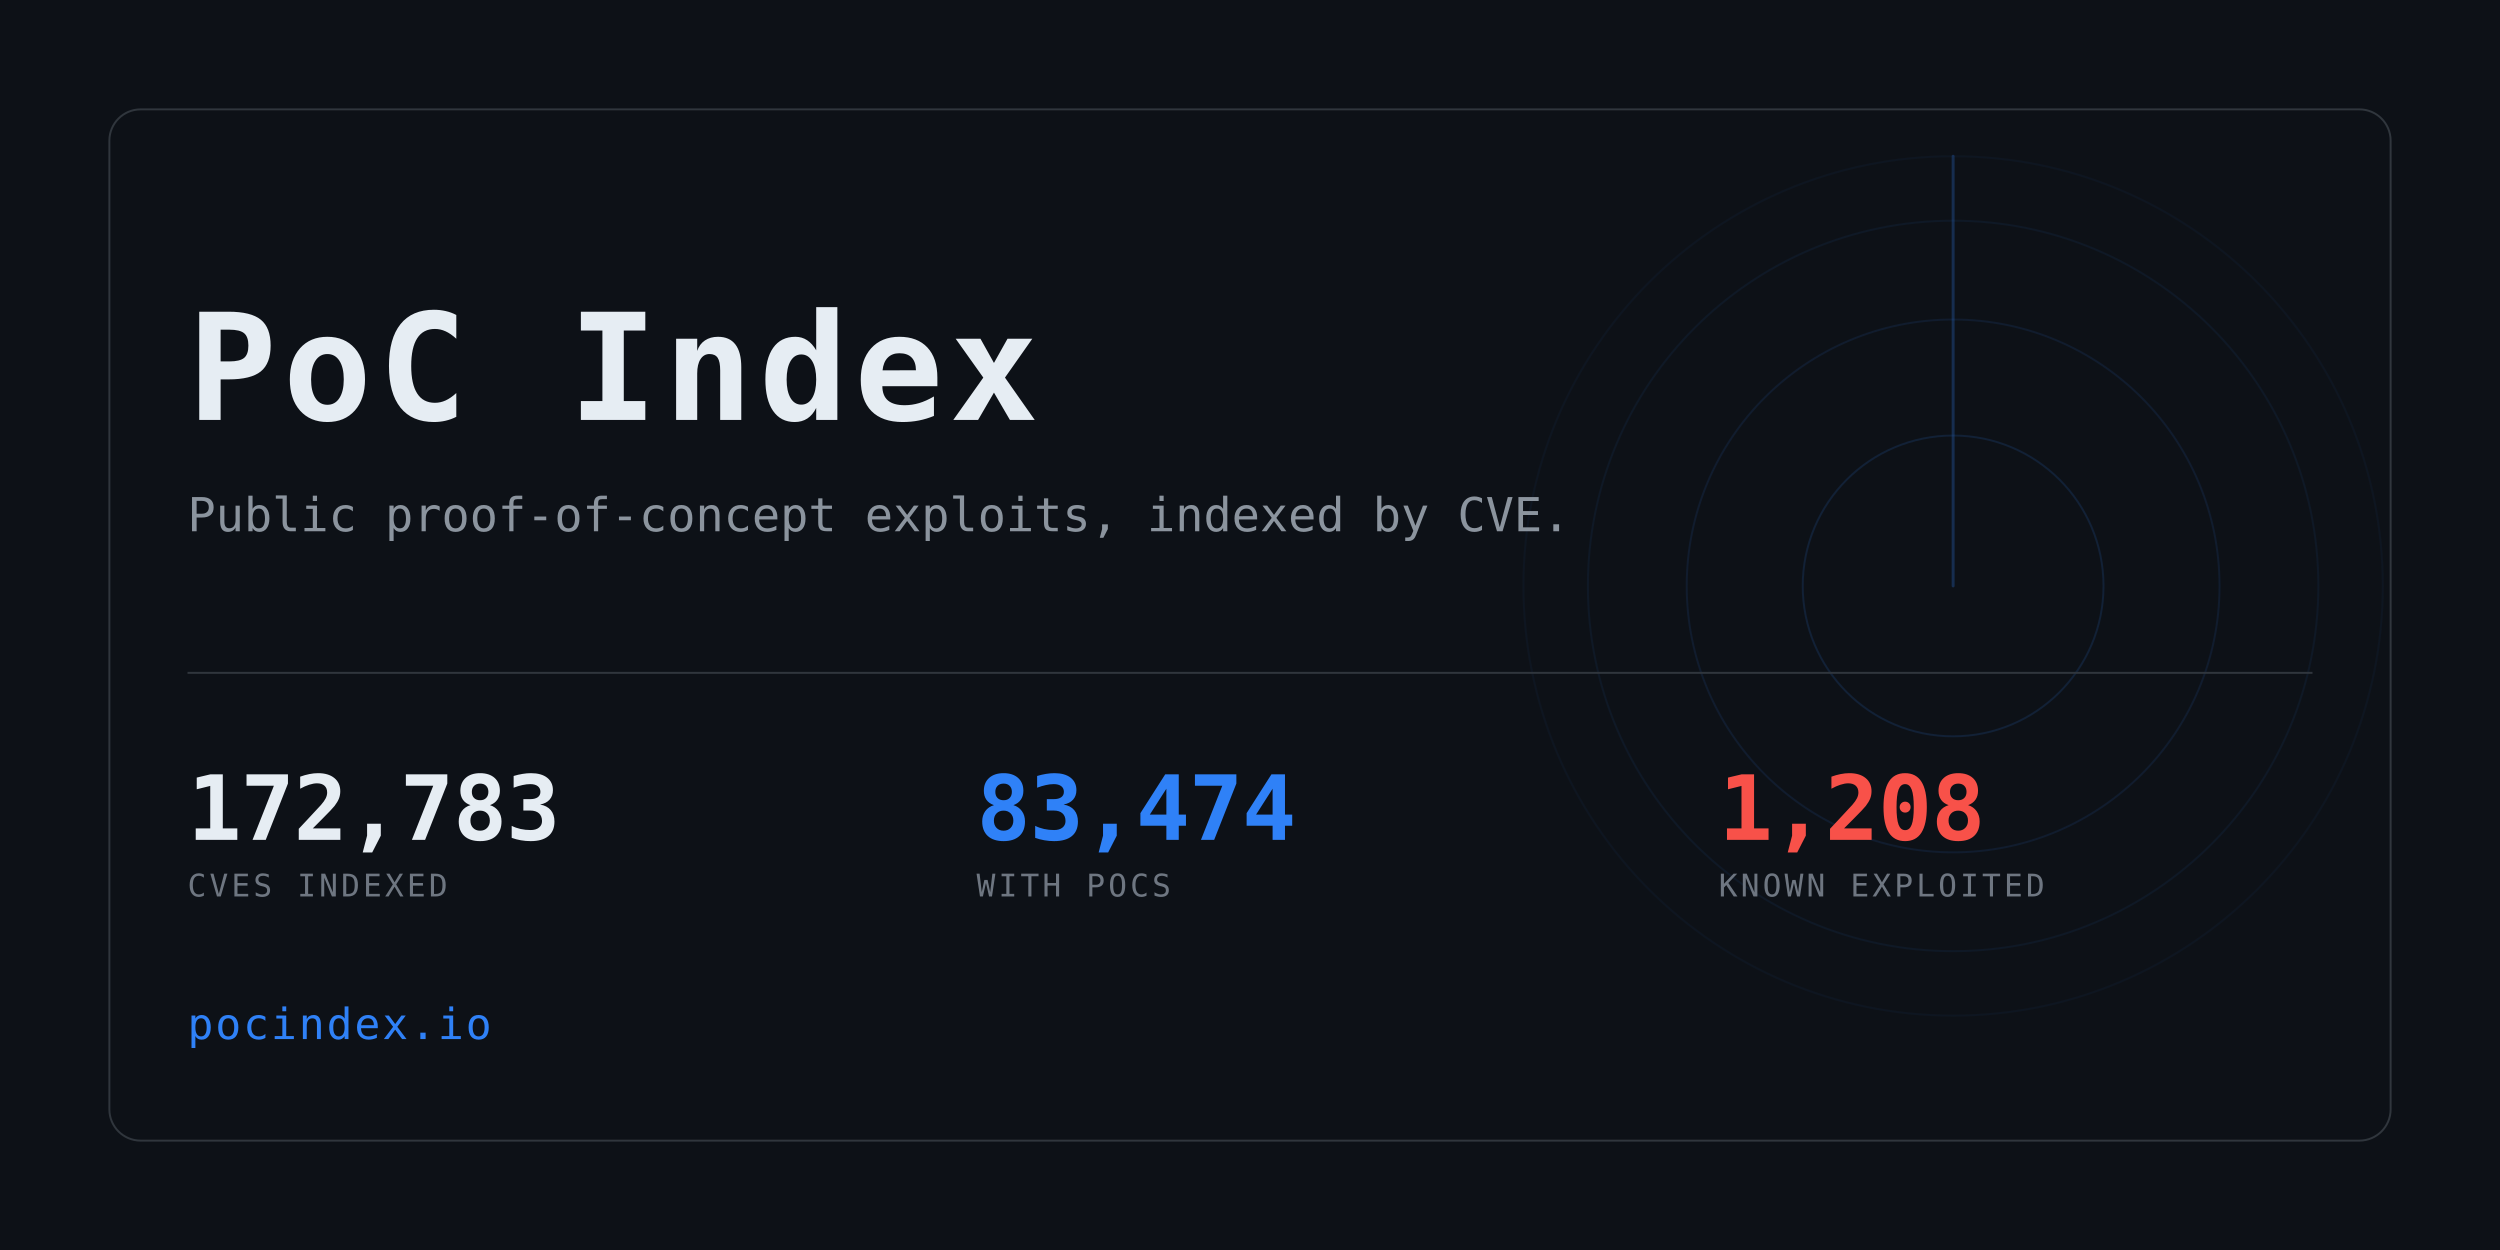
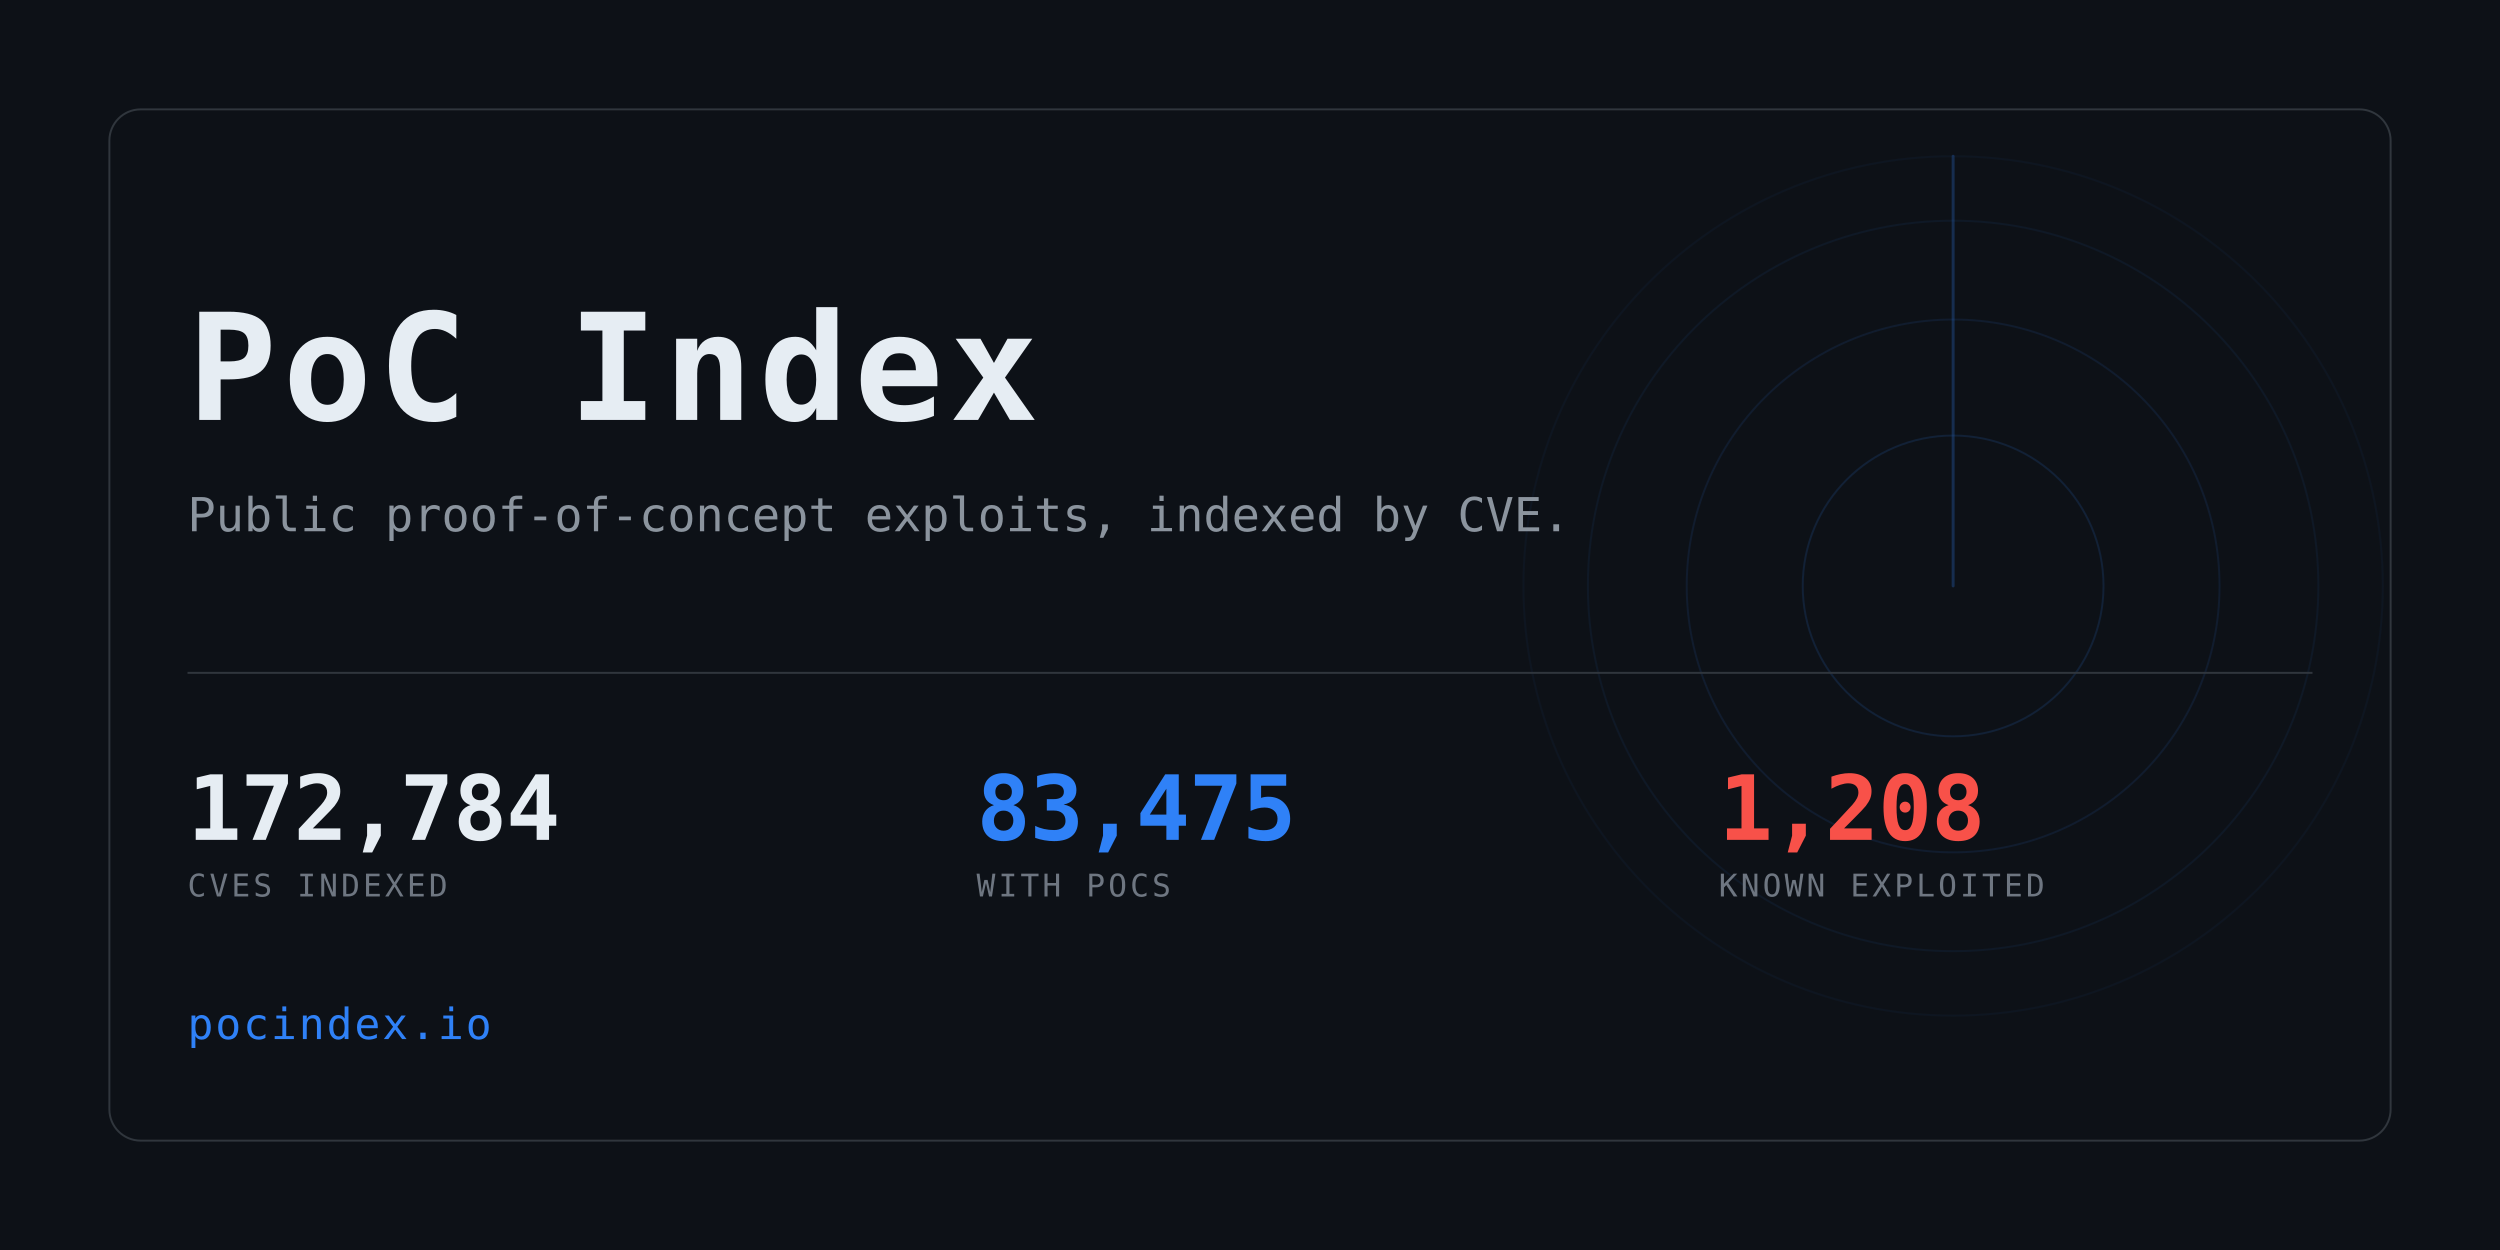
<svg xmlns="http://www.w3.org/2000/svg" width="1280" height="640" viewBox="0 0 1280 640" role="img" aria-label="PoC Index">
  <clipPath id="card">
    <rect x="56" y="56" width="1168" height="528" rx="16" />
  </clipPath>
  <rect width="1280" height="640" fill="#0d1117" />
  <g clip-path="url(#card)" opacity="0.6">
    <g>
      <circle cx="1000" cy="300" r="77.0" fill="none" stroke="#2f81f7" stroke-width="1" opacity="0.234" />
      <circle cx="1000" cy="300" r="136.4" fill="none" stroke="#2f81f7" stroke-width="1" opacity="0.169" />
      <circle cx="1000" cy="300" r="187.0" fill="none" stroke="#2f81f7" stroke-width="1" opacity="0.117" />
      <circle cx="1000" cy="300" r="220.0" fill="none" stroke="#2f81f7" stroke-width="1" opacity="0.078" />
      <line x1="1000" y1="300" x2="1000" y2="80.0" stroke="#2f81f7" stroke-width="1.5" stroke-linecap="round" opacity="0.416">
        <animateTransform attributeName="transform" type="rotate" from="0 1000 300" to="360 1000 300" dur="8s" repeatCount="indefinite" />
      </line>
    </g>
  </g>
  <rect x="56" y="56" width="1168" height="528" rx="16" fill="none" stroke="#30363d" />
  <text x="96" y="215" font-family="ui-monospace,SFMono-Regular,Menlo,Consolas,monospace" font-size="76" font-weight="700" fill="#e6edf3" letter-spacing="3">PoC Index</text>
  <text x="96" y="272" font-family="ui-monospace,SFMono-Regular,Menlo,Consolas,monospace" font-size="24" fill="#8b949e">
    Public proof-of-concept exploits, indexed by CVE.</text>
  <rect x="96" y="344" width="1088" height="1" fill="#30363d" />
-   <text x="96" y="430" font-family="ui-monospace,SFMono-Regular,Menlo,Consolas,monospace" font-size="46" font-weight="700" fill="#e6edf3" letter-spacing="-0.5">172,783</text>
+   <text x="96" y="430" font-family="ui-monospace,SFMono-Regular,Menlo,Consolas,monospace" font-size="46" font-weight="700" fill="#e6edf3" letter-spacing="-0.5">172,784</text>
  <text x="96" y="459" font-family="ui-monospace,SFMono-Regular,Menlo,Consolas,monospace" font-size="16" fill="#6e7681" letter-spacing="1.6">CVES INDEXED</text>
-   <text x="500" y="430" font-family="ui-monospace,SFMono-Regular,Menlo,Consolas,monospace" font-size="46" font-weight="700" fill="#2f81f7" letter-spacing="-0.5">83,474</text>
+   <text x="500" y="430" font-family="ui-monospace,SFMono-Regular,Menlo,Consolas,monospace" font-size="46" font-weight="700" fill="#2f81f7" letter-spacing="-0.5">83,475</text>
  <text x="500" y="459" font-family="ui-monospace,SFMono-Regular,Menlo,Consolas,monospace" font-size="16" fill="#6e7681" letter-spacing="1.6">WITH POCS</text>
  <text x="880" y="430" font-family="ui-monospace,SFMono-Regular,Menlo,Consolas,monospace" font-size="46" font-weight="700" fill="#f85149" letter-spacing="-0.5">1,208</text>
  <text x="880" y="459" font-family="ui-monospace,SFMono-Regular,Menlo,Consolas,monospace" font-size="16" fill="#6e7681" letter-spacing="1.6">KNOWN EXPLOITED</text>
  <text x="96" y="532" font-family="ui-monospace,SFMono-Regular,Menlo,Consolas,monospace" font-size="22" fill="#2f81f7" letter-spacing="1">pocindex.io</text>
</svg>
